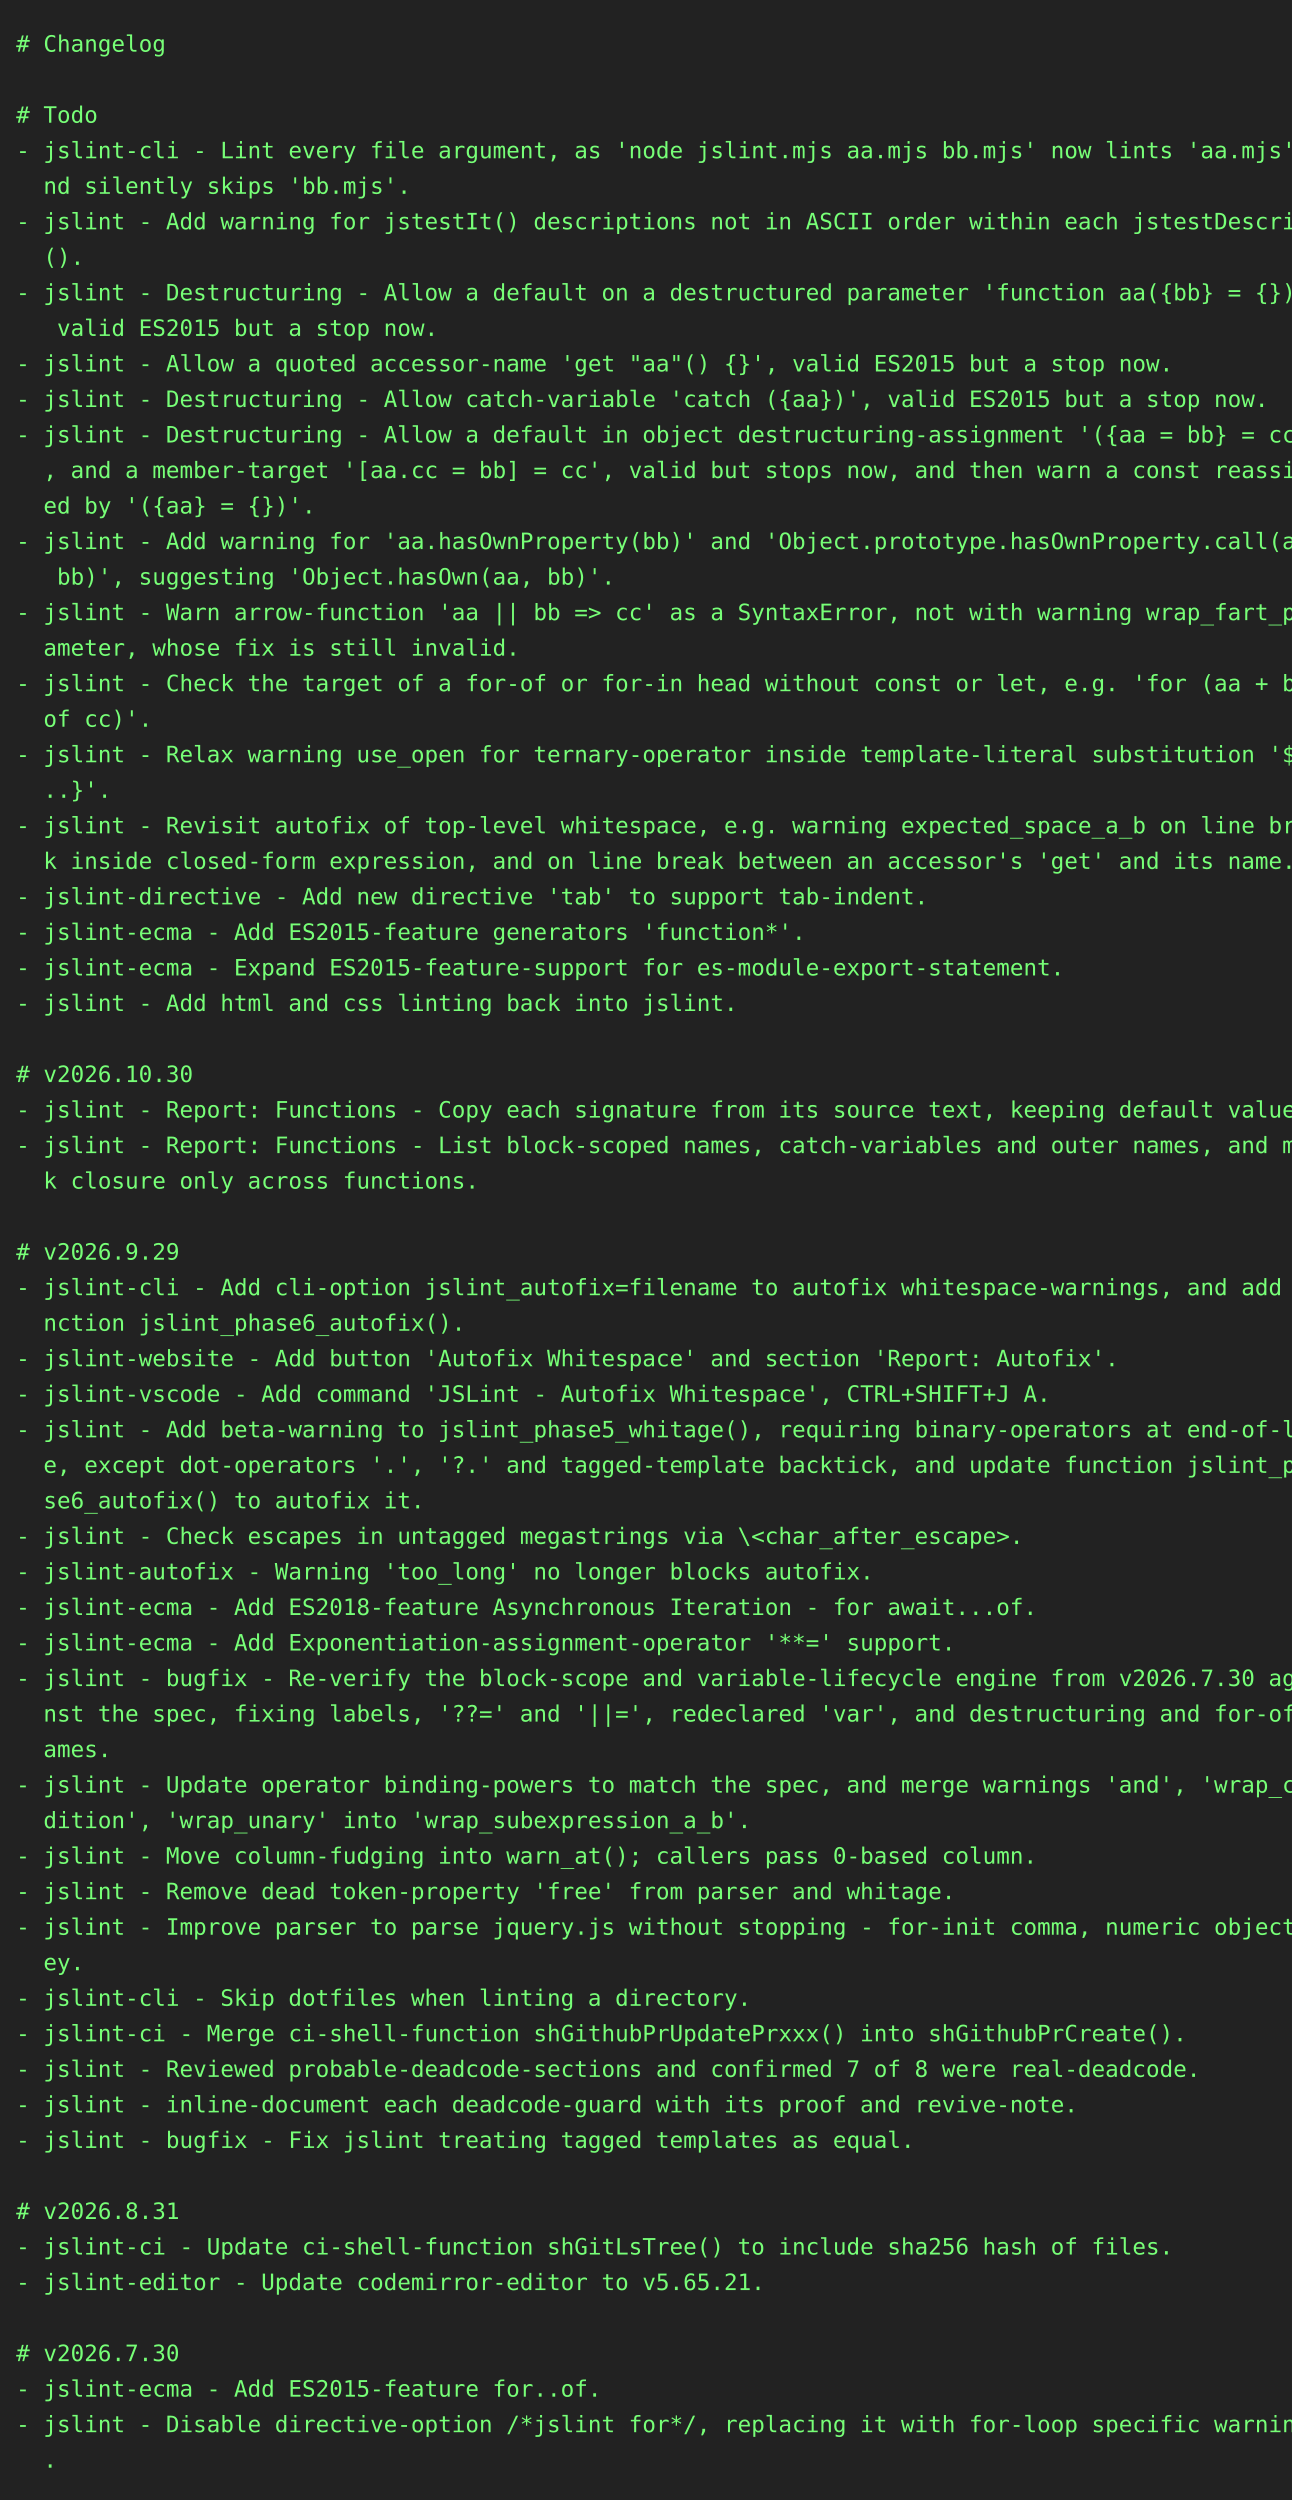
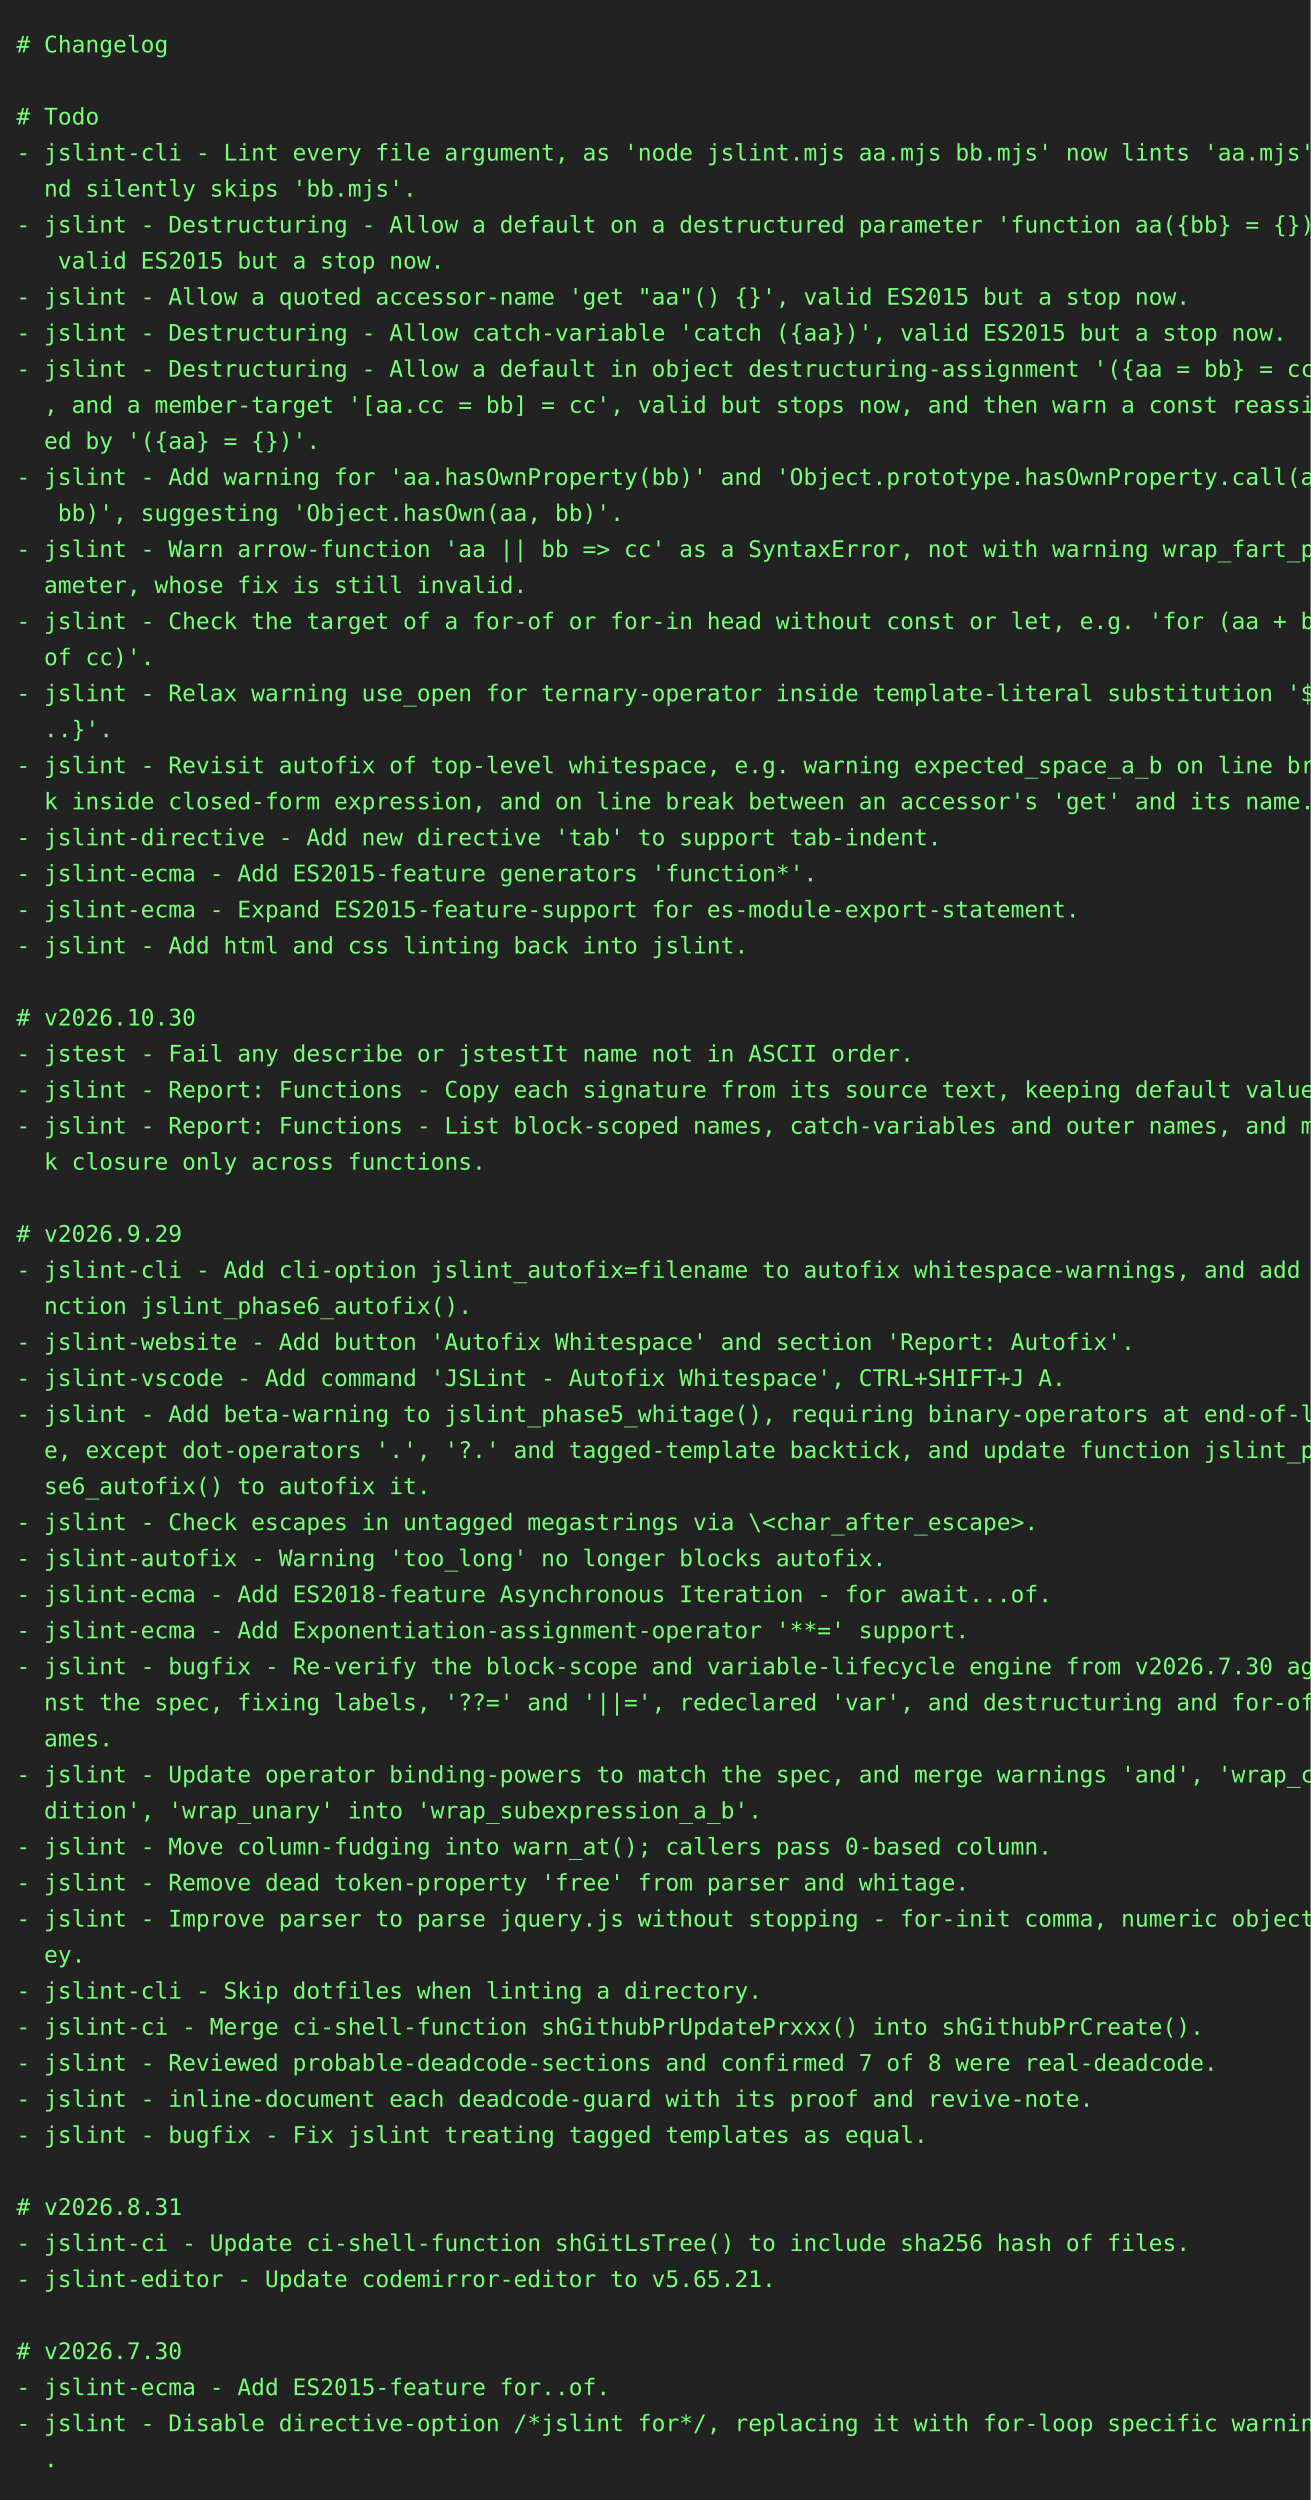
- <svg xmlns="http://www.w3.org/2000/svg" height="1548" width="800">
-   <rect height="1548" fill="#222" width="800" />
+ <svg xmlns="http://www.w3.org/2000/svg" height="1526" width="800">
+   <rect height="1526" fill="#222" width="800" />
  <text fill="#7f7" font-family="consolas, menlo, monospace" font-size="14" xml:space="preserve">
    <tspan lengthAdjust="spacingAndGlyphs" textLength="768" x="10" y="32"># Changelog                                                                                      </tspan>
    <tspan lengthAdjust="spacingAndGlyphs" textLength="768" x="10" y="54">                                                                                                 </tspan>
    <tspan lengthAdjust="spacingAndGlyphs" textLength="768" x="10" y="76"># Todo                                                                                           </tspan>
    <tspan lengthAdjust="spacingAndGlyphs" textLength="768" x="10" y="98">- jslint-cli - Lint every file argument, as 'node jslint.mjs aa.mjs bb.mjs' now lints 'aa.mjs' a\</tspan>
    <tspan lengthAdjust="spacingAndGlyphs" textLength="768" x="10" y="120">  nd silently skips 'bb.mjs'.                                                                    </tspan>
-     <tspan lengthAdjust="spacingAndGlyphs" textLength="768" x="10" y="142">- jslint - Add warning for jstestIt() descriptions not in ASCII order within each jstestDescribe\</tspan>
-     <tspan lengthAdjust="spacingAndGlyphs" textLength="768" x="10" y="164">  ().                                                                                            </tspan>
-     <tspan lengthAdjust="spacingAndGlyphs" textLength="768" x="10" y="186">- jslint - Destructuring - Allow a default on a destructured parameter 'function aa({bb} = {})',\</tspan>
-     <tspan lengthAdjust="spacingAndGlyphs" textLength="768" x="10" y="208">   valid ES2015 but a stop now.                                                                  </tspan>
-     <tspan lengthAdjust="spacingAndGlyphs" textLength="768" x="10" y="230">- jslint - Allow a quoted accessor-name 'get "aa"() {}', valid ES2015 but a stop now.            </tspan>
-     <tspan lengthAdjust="spacingAndGlyphs" textLength="768" x="10" y="252">- jslint - Destructuring - Allow catch-variable 'catch ({aa})', valid ES2015 but a stop now.     </tspan>
-     <tspan lengthAdjust="spacingAndGlyphs" textLength="768" x="10" y="274">- jslint - Destructuring - Allow a default in object destructuring-assignment '({aa = bb} = cc)'\</tspan>
-     <tspan lengthAdjust="spacingAndGlyphs" textLength="768" x="10" y="296">  , and a member-target '[aa.cc = bb] = cc', valid but stops now, and then warn a const reassign\</tspan>
-     <tspan lengthAdjust="spacingAndGlyphs" textLength="768" x="10" y="318">  ed by '({aa} = {})'.                                                                           </tspan>
-     <tspan lengthAdjust="spacingAndGlyphs" textLength="768" x="10" y="340">- jslint - Add warning for 'aa.hasOwnProperty(bb)' and 'Object.prototype.hasOwnProperty.call(aa,\</tspan>
-     <tspan lengthAdjust="spacingAndGlyphs" textLength="768" x="10" y="362">   bb)', suggesting 'Object.hasOwn(aa, bb)'.                                                     </tspan>
-     <tspan lengthAdjust="spacingAndGlyphs" textLength="768" x="10" y="384">- jslint - Warn arrow-function 'aa || bb =&gt; cc' as a SyntaxError, not with warning wrap_fart_par\</tspan>
-     <tspan lengthAdjust="spacingAndGlyphs" textLength="768" x="10" y="406">  ameter, whose fix is still invalid.                                                            </tspan>
-     <tspan lengthAdjust="spacingAndGlyphs" textLength="768" x="10" y="428">- jslint - Check the target of a for-of or for-in head without const or let, e.g. 'for (aa + bb \</tspan>
-     <tspan lengthAdjust="spacingAndGlyphs" textLength="768" x="10" y="450">  of cc)'.                                                                                       </tspan>
-     <tspan lengthAdjust="spacingAndGlyphs" textLength="768" x="10" y="472">- jslint - Relax warning use_open for ternary-operator inside template-literal substitution '${.\</tspan>
-     <tspan lengthAdjust="spacingAndGlyphs" textLength="768" x="10" y="494">  ..}'.                                                                                          </tspan>
-     <tspan lengthAdjust="spacingAndGlyphs" textLength="768" x="10" y="516">- jslint - Revisit autofix of top-level whitespace, e.g. warning expected_space_a_b on line brea\</tspan>
-     <tspan lengthAdjust="spacingAndGlyphs" textLength="768" x="10" y="538">  k inside closed-form expression, and on line break between an accessor's 'get' and its name.   </tspan>
-     <tspan lengthAdjust="spacingAndGlyphs" textLength="768" x="10" y="560">- jslint-directive - Add new directive 'tab' to support tab-indent.                              </tspan>
-     <tspan lengthAdjust="spacingAndGlyphs" textLength="768" x="10" y="582">- jslint-ecma - Add ES2015-feature generators 'function*'.                                       </tspan>
-     <tspan lengthAdjust="spacingAndGlyphs" textLength="768" x="10" y="604">- jslint-ecma - Expand ES2015-feature-support for es-module-export-statement.                    </tspan>
-     <tspan lengthAdjust="spacingAndGlyphs" textLength="768" x="10" y="626">- jslint - Add html and css linting back into jslint.                                            </tspan>
-     <tspan lengthAdjust="spacingAndGlyphs" textLength="768" x="10" y="648">                                                                                                 </tspan>
-     <tspan lengthAdjust="spacingAndGlyphs" textLength="768" x="10" y="670"># v2026.10.30                                                                                    </tspan>
-     <tspan lengthAdjust="spacingAndGlyphs" textLength="768" x="10" y="692">- jslint - Report: Functions - Copy each signature from its source text, keeping default values. </tspan>
-     <tspan lengthAdjust="spacingAndGlyphs" textLength="768" x="10" y="714">- jslint - Report: Functions - List block-scoped names, catch-variables and outer names, and mar\</tspan>
-     <tspan lengthAdjust="spacingAndGlyphs" textLength="768" x="10" y="736">  k closure only across functions.                                                               </tspan>
-     <tspan lengthAdjust="spacingAndGlyphs" textLength="768" x="10" y="758">                                                                                                 </tspan>
-     <tspan lengthAdjust="spacingAndGlyphs" textLength="768" x="10" y="780"># v2026.9.29                                                                                     </tspan>
-     <tspan lengthAdjust="spacingAndGlyphs" textLength="768" x="10" y="802">- jslint-cli - Add cli-option jslint_autofix=filename to autofix whitespace-warnings, and add fu\</tspan>
-     <tspan lengthAdjust="spacingAndGlyphs" textLength="768" x="10" y="824">  nction jslint_phase6_autofix().                                                                </tspan>
-     <tspan lengthAdjust="spacingAndGlyphs" textLength="768" x="10" y="846">- jslint-website - Add button 'Autofix Whitespace' and section 'Report: Autofix'.                </tspan>
-     <tspan lengthAdjust="spacingAndGlyphs" textLength="768" x="10" y="868">- jslint-vscode - Add command 'JSLint - Autofix Whitespace', CTRL+SHIFT+J A.                     </tspan>
-     <tspan lengthAdjust="spacingAndGlyphs" textLength="768" x="10" y="890">- jslint - Add beta-warning to jslint_phase5_whitage(), requiring binary-operators at end-of-lin\</tspan>
-     <tspan lengthAdjust="spacingAndGlyphs" textLength="768" x="10" y="912">  e, except dot-operators '.', '?.' and tagged-template backtick, and update function jslint_pha\</tspan>
-     <tspan lengthAdjust="spacingAndGlyphs" textLength="768" x="10" y="934">  se6_autofix() to autofix it.                                                                   </tspan>
-     <tspan lengthAdjust="spacingAndGlyphs" textLength="768" x="10" y="956">- jslint - Check escapes in untagged megastrings via \&lt;char_after_escape&gt;.                       </tspan>
-     <tspan lengthAdjust="spacingAndGlyphs" textLength="768" x="10" y="978">- jslint-autofix - Warning 'too_long' no longer blocks autofix.                                  </tspan>
-     <tspan lengthAdjust="spacingAndGlyphs" textLength="768" x="10" y="1000">- jslint-ecma - Add ES2018-feature Asynchronous Iteration - for await...of.                      </tspan>
-     <tspan lengthAdjust="spacingAndGlyphs" textLength="768" x="10" y="1022">- jslint-ecma - Add Exponentiation-assignment-operator '**=' support.                            </tspan>
-     <tspan lengthAdjust="spacingAndGlyphs" textLength="768" x="10" y="1044">- jslint - bugfix - Re-verify the block-scope and variable-lifecycle engine from v2026.7.30 agai\</tspan>
-     <tspan lengthAdjust="spacingAndGlyphs" textLength="768" x="10" y="1066">  nst the spec, fixing labels, '??=' and '||=', redeclared 'var', and destructuring and for-of n\</tspan>
-     <tspan lengthAdjust="spacingAndGlyphs" textLength="768" x="10" y="1088">  ames.                                                                                          </tspan>
-     <tspan lengthAdjust="spacingAndGlyphs" textLength="768" x="10" y="1110">- jslint - Update operator binding-powers to match the spec, and merge warnings 'and', 'wrap_con\</tspan>
-     <tspan lengthAdjust="spacingAndGlyphs" textLength="768" x="10" y="1132">  dition', 'wrap_unary' into 'wrap_subexpression_a_b'.                                           </tspan>
-     <tspan lengthAdjust="spacingAndGlyphs" textLength="768" x="10" y="1154">- jslint - Move column-fudging into warn_at(); callers pass 0-based column.                      </tspan>
-     <tspan lengthAdjust="spacingAndGlyphs" textLength="768" x="10" y="1176">- jslint - Remove dead token-property 'free' from parser and whitage.                            </tspan>
-     <tspan lengthAdjust="spacingAndGlyphs" textLength="768" x="10" y="1198">- jslint - Improve parser to parse jquery.js without stopping - for-init comma, numeric object-k\</tspan>
-     <tspan lengthAdjust="spacingAndGlyphs" textLength="768" x="10" y="1220">  ey.                                                                                            </tspan>
-     <tspan lengthAdjust="spacingAndGlyphs" textLength="768" x="10" y="1242">- jslint-cli - Skip dotfiles when linting a directory.                                           </tspan>
-     <tspan lengthAdjust="spacingAndGlyphs" textLength="768" x="10" y="1264">- jslint-ci - Merge ci-shell-function shGithubPrUpdatePrxxx() into shGithubPrCreate().           </tspan>
-     <tspan lengthAdjust="spacingAndGlyphs" textLength="768" x="10" y="1286">- jslint - Reviewed probable-deadcode-sections and confirmed 7 of 8 were real-deadcode.          </tspan>
-     <tspan lengthAdjust="spacingAndGlyphs" textLength="768" x="10" y="1308">- jslint - inline-document each deadcode-guard with its proof and revive-note.                   </tspan>
-     <tspan lengthAdjust="spacingAndGlyphs" textLength="768" x="10" y="1330">- jslint - bugfix - Fix jslint treating tagged templates as equal.                               </tspan>
-     <tspan lengthAdjust="spacingAndGlyphs" textLength="768" x="10" y="1352">                                                                                                 </tspan>
-     <tspan lengthAdjust="spacingAndGlyphs" textLength="768" x="10" y="1374"># v2026.8.31                                                                                     </tspan>
-     <tspan lengthAdjust="spacingAndGlyphs" textLength="768" x="10" y="1396">- jslint-ci - Update ci-shell-function shGitLsTree() to include sha256 hash of files.            </tspan>
-     <tspan lengthAdjust="spacingAndGlyphs" textLength="768" x="10" y="1418">- jslint-editor - Update codemirror-editor to v5.65.21.                                          </tspan>
-     <tspan lengthAdjust="spacingAndGlyphs" textLength="768" x="10" y="1440">                                                                                                 </tspan>
-     <tspan lengthAdjust="spacingAndGlyphs" textLength="768" x="10" y="1462"># v2026.7.30                                                                                     </tspan>
-     <tspan lengthAdjust="spacingAndGlyphs" textLength="768" x="10" y="1484">- jslint-ecma - Add ES2015-feature for..of.                                                      </tspan>
-     <tspan lengthAdjust="spacingAndGlyphs" textLength="768" x="10" y="1506">- jslint - Disable directive-option /*jslint for*/, replacing it with for-loop specific warnings\</tspan>
-     <tspan lengthAdjust="spacingAndGlyphs" textLength="768" x="10" y="1528">  .                                                                                              </tspan>
+     <tspan lengthAdjust="spacingAndGlyphs" textLength="768" x="10" y="142">- jslint - Destructuring - Allow a default on a destructured parameter 'function aa({bb} = {})',\</tspan>
+     <tspan lengthAdjust="spacingAndGlyphs" textLength="768" x="10" y="164">   valid ES2015 but a stop now.                                                                  </tspan>
+     <tspan lengthAdjust="spacingAndGlyphs" textLength="768" x="10" y="186">- jslint - Allow a quoted accessor-name 'get "aa"() {}', valid ES2015 but a stop now.            </tspan>
+     <tspan lengthAdjust="spacingAndGlyphs" textLength="768" x="10" y="208">- jslint - Destructuring - Allow catch-variable 'catch ({aa})', valid ES2015 but a stop now.     </tspan>
+     <tspan lengthAdjust="spacingAndGlyphs" textLength="768" x="10" y="230">- jslint - Destructuring - Allow a default in object destructuring-assignment '({aa = bb} = cc)'\</tspan>
+     <tspan lengthAdjust="spacingAndGlyphs" textLength="768" x="10" y="252">  , and a member-target '[aa.cc = bb] = cc', valid but stops now, and then warn a const reassign\</tspan>
+     <tspan lengthAdjust="spacingAndGlyphs" textLength="768" x="10" y="274">  ed by '({aa} = {})'.                                                                           </tspan>
+     <tspan lengthAdjust="spacingAndGlyphs" textLength="768" x="10" y="296">- jslint - Add warning for 'aa.hasOwnProperty(bb)' and 'Object.prototype.hasOwnProperty.call(aa,\</tspan>
+     <tspan lengthAdjust="spacingAndGlyphs" textLength="768" x="10" y="318">   bb)', suggesting 'Object.hasOwn(aa, bb)'.                                                     </tspan>
+     <tspan lengthAdjust="spacingAndGlyphs" textLength="768" x="10" y="340">- jslint - Warn arrow-function 'aa || bb =&gt; cc' as a SyntaxError, not with warning wrap_fart_par\</tspan>
+     <tspan lengthAdjust="spacingAndGlyphs" textLength="768" x="10" y="362">  ameter, whose fix is still invalid.                                                            </tspan>
+     <tspan lengthAdjust="spacingAndGlyphs" textLength="768" x="10" y="384">- jslint - Check the target of a for-of or for-in head without const or let, e.g. 'for (aa + bb \</tspan>
+     <tspan lengthAdjust="spacingAndGlyphs" textLength="768" x="10" y="406">  of cc)'.                                                                                       </tspan>
+     <tspan lengthAdjust="spacingAndGlyphs" textLength="768" x="10" y="428">- jslint - Relax warning use_open for ternary-operator inside template-literal substitution '${.\</tspan>
+     <tspan lengthAdjust="spacingAndGlyphs" textLength="768" x="10" y="450">  ..}'.                                                                                          </tspan>
+     <tspan lengthAdjust="spacingAndGlyphs" textLength="768" x="10" y="472">- jslint - Revisit autofix of top-level whitespace, e.g. warning expected_space_a_b on line brea\</tspan>
+     <tspan lengthAdjust="spacingAndGlyphs" textLength="768" x="10" y="494">  k inside closed-form expression, and on line break between an accessor's 'get' and its name.   </tspan>
+     <tspan lengthAdjust="spacingAndGlyphs" textLength="768" x="10" y="516">- jslint-directive - Add new directive 'tab' to support tab-indent.                              </tspan>
+     <tspan lengthAdjust="spacingAndGlyphs" textLength="768" x="10" y="538">- jslint-ecma - Add ES2015-feature generators 'function*'.                                       </tspan>
+     <tspan lengthAdjust="spacingAndGlyphs" textLength="768" x="10" y="560">- jslint-ecma - Expand ES2015-feature-support for es-module-export-statement.                    </tspan>
+     <tspan lengthAdjust="spacingAndGlyphs" textLength="768" x="10" y="582">- jslint - Add html and css linting back into jslint.                                            </tspan>
+     <tspan lengthAdjust="spacingAndGlyphs" textLength="768" x="10" y="604">                                                                                                 </tspan>
+     <tspan lengthAdjust="spacingAndGlyphs" textLength="768" x="10" y="626"># v2026.10.30                                                                                    </tspan>
+     <tspan lengthAdjust="spacingAndGlyphs" textLength="768" x="10" y="648">- jstest - Fail any describe or jstestIt name not in ASCII order.                                </tspan>
+     <tspan lengthAdjust="spacingAndGlyphs" textLength="768" x="10" y="670">- jslint - Report: Functions - Copy each signature from its source text, keeping default values. </tspan>
+     <tspan lengthAdjust="spacingAndGlyphs" textLength="768" x="10" y="692">- jslint - Report: Functions - List block-scoped names, catch-variables and outer names, and mar\</tspan>
+     <tspan lengthAdjust="spacingAndGlyphs" textLength="768" x="10" y="714">  k closure only across functions.                                                               </tspan>
+     <tspan lengthAdjust="spacingAndGlyphs" textLength="768" x="10" y="736">                                                                                                 </tspan>
+     <tspan lengthAdjust="spacingAndGlyphs" textLength="768" x="10" y="758"># v2026.9.29                                                                                     </tspan>
+     <tspan lengthAdjust="spacingAndGlyphs" textLength="768" x="10" y="780">- jslint-cli - Add cli-option jslint_autofix=filename to autofix whitespace-warnings, and add fu\</tspan>
+     <tspan lengthAdjust="spacingAndGlyphs" textLength="768" x="10" y="802">  nction jslint_phase6_autofix().                                                                </tspan>
+     <tspan lengthAdjust="spacingAndGlyphs" textLength="768" x="10" y="824">- jslint-website - Add button 'Autofix Whitespace' and section 'Report: Autofix'.                </tspan>
+     <tspan lengthAdjust="spacingAndGlyphs" textLength="768" x="10" y="846">- jslint-vscode - Add command 'JSLint - Autofix Whitespace', CTRL+SHIFT+J A.                     </tspan>
+     <tspan lengthAdjust="spacingAndGlyphs" textLength="768" x="10" y="868">- jslint - Add beta-warning to jslint_phase5_whitage(), requiring binary-operators at end-of-lin\</tspan>
+     <tspan lengthAdjust="spacingAndGlyphs" textLength="768" x="10" y="890">  e, except dot-operators '.', '?.' and tagged-template backtick, and update function jslint_pha\</tspan>
+     <tspan lengthAdjust="spacingAndGlyphs" textLength="768" x="10" y="912">  se6_autofix() to autofix it.                                                                   </tspan>
+     <tspan lengthAdjust="spacingAndGlyphs" textLength="768" x="10" y="934">- jslint - Check escapes in untagged megastrings via \&lt;char_after_escape&gt;.                       </tspan>
+     <tspan lengthAdjust="spacingAndGlyphs" textLength="768" x="10" y="956">- jslint-autofix - Warning 'too_long' no longer blocks autofix.                                  </tspan>
+     <tspan lengthAdjust="spacingAndGlyphs" textLength="768" x="10" y="978">- jslint-ecma - Add ES2018-feature Asynchronous Iteration - for await...of.                      </tspan>
+     <tspan lengthAdjust="spacingAndGlyphs" textLength="768" x="10" y="1000">- jslint-ecma - Add Exponentiation-assignment-operator '**=' support.                            </tspan>
+     <tspan lengthAdjust="spacingAndGlyphs" textLength="768" x="10" y="1022">- jslint - bugfix - Re-verify the block-scope and variable-lifecycle engine from v2026.7.30 agai\</tspan>
+     <tspan lengthAdjust="spacingAndGlyphs" textLength="768" x="10" y="1044">  nst the spec, fixing labels, '??=' and '||=', redeclared 'var', and destructuring and for-of n\</tspan>
+     <tspan lengthAdjust="spacingAndGlyphs" textLength="768" x="10" y="1066">  ames.                                                                                          </tspan>
+     <tspan lengthAdjust="spacingAndGlyphs" textLength="768" x="10" y="1088">- jslint - Update operator binding-powers to match the spec, and merge warnings 'and', 'wrap_con\</tspan>
+     <tspan lengthAdjust="spacingAndGlyphs" textLength="768" x="10" y="1110">  dition', 'wrap_unary' into 'wrap_subexpression_a_b'.                                           </tspan>
+     <tspan lengthAdjust="spacingAndGlyphs" textLength="768" x="10" y="1132">- jslint - Move column-fudging into warn_at(); callers pass 0-based column.                      </tspan>
+     <tspan lengthAdjust="spacingAndGlyphs" textLength="768" x="10" y="1154">- jslint - Remove dead token-property 'free' from parser and whitage.                            </tspan>
+     <tspan lengthAdjust="spacingAndGlyphs" textLength="768" x="10" y="1176">- jslint - Improve parser to parse jquery.js without stopping - for-init comma, numeric object-k\</tspan>
+     <tspan lengthAdjust="spacingAndGlyphs" textLength="768" x="10" y="1198">  ey.                                                                                            </tspan>
+     <tspan lengthAdjust="spacingAndGlyphs" textLength="768" x="10" y="1220">- jslint-cli - Skip dotfiles when linting a directory.                                           </tspan>
+     <tspan lengthAdjust="spacingAndGlyphs" textLength="768" x="10" y="1242">- jslint-ci - Merge ci-shell-function shGithubPrUpdatePrxxx() into shGithubPrCreate().           </tspan>
+     <tspan lengthAdjust="spacingAndGlyphs" textLength="768" x="10" y="1264">- jslint - Reviewed probable-deadcode-sections and confirmed 7 of 8 were real-deadcode.          </tspan>
+     <tspan lengthAdjust="spacingAndGlyphs" textLength="768" x="10" y="1286">- jslint - inline-document each deadcode-guard with its proof and revive-note.                   </tspan>
+     <tspan lengthAdjust="spacingAndGlyphs" textLength="768" x="10" y="1308">- jslint - bugfix - Fix jslint treating tagged templates as equal.                               </tspan>
+     <tspan lengthAdjust="spacingAndGlyphs" textLength="768" x="10" y="1330">                                                                                                 </tspan>
+     <tspan lengthAdjust="spacingAndGlyphs" textLength="768" x="10" y="1352"># v2026.8.31                                                                                     </tspan>
+     <tspan lengthAdjust="spacingAndGlyphs" textLength="768" x="10" y="1374">- jslint-ci - Update ci-shell-function shGitLsTree() to include sha256 hash of files.            </tspan>
+     <tspan lengthAdjust="spacingAndGlyphs" textLength="768" x="10" y="1396">- jslint-editor - Update codemirror-editor to v5.65.21.                                          </tspan>
+     <tspan lengthAdjust="spacingAndGlyphs" textLength="768" x="10" y="1418">                                                                                                 </tspan>
+     <tspan lengthAdjust="spacingAndGlyphs" textLength="768" x="10" y="1440"># v2026.7.30                                                                                     </tspan>
+     <tspan lengthAdjust="spacingAndGlyphs" textLength="768" x="10" y="1462">- jslint-ecma - Add ES2015-feature for..of.                                                      </tspan>
+     <tspan lengthAdjust="spacingAndGlyphs" textLength="768" x="10" y="1484">- jslint - Disable directive-option /*jslint for*/, replacing it with for-loop specific warnings\</tspan>
+     <tspan lengthAdjust="spacingAndGlyphs" textLength="768" x="10" y="1506">  .                                                                                              </tspan>
  </text>
</svg>
